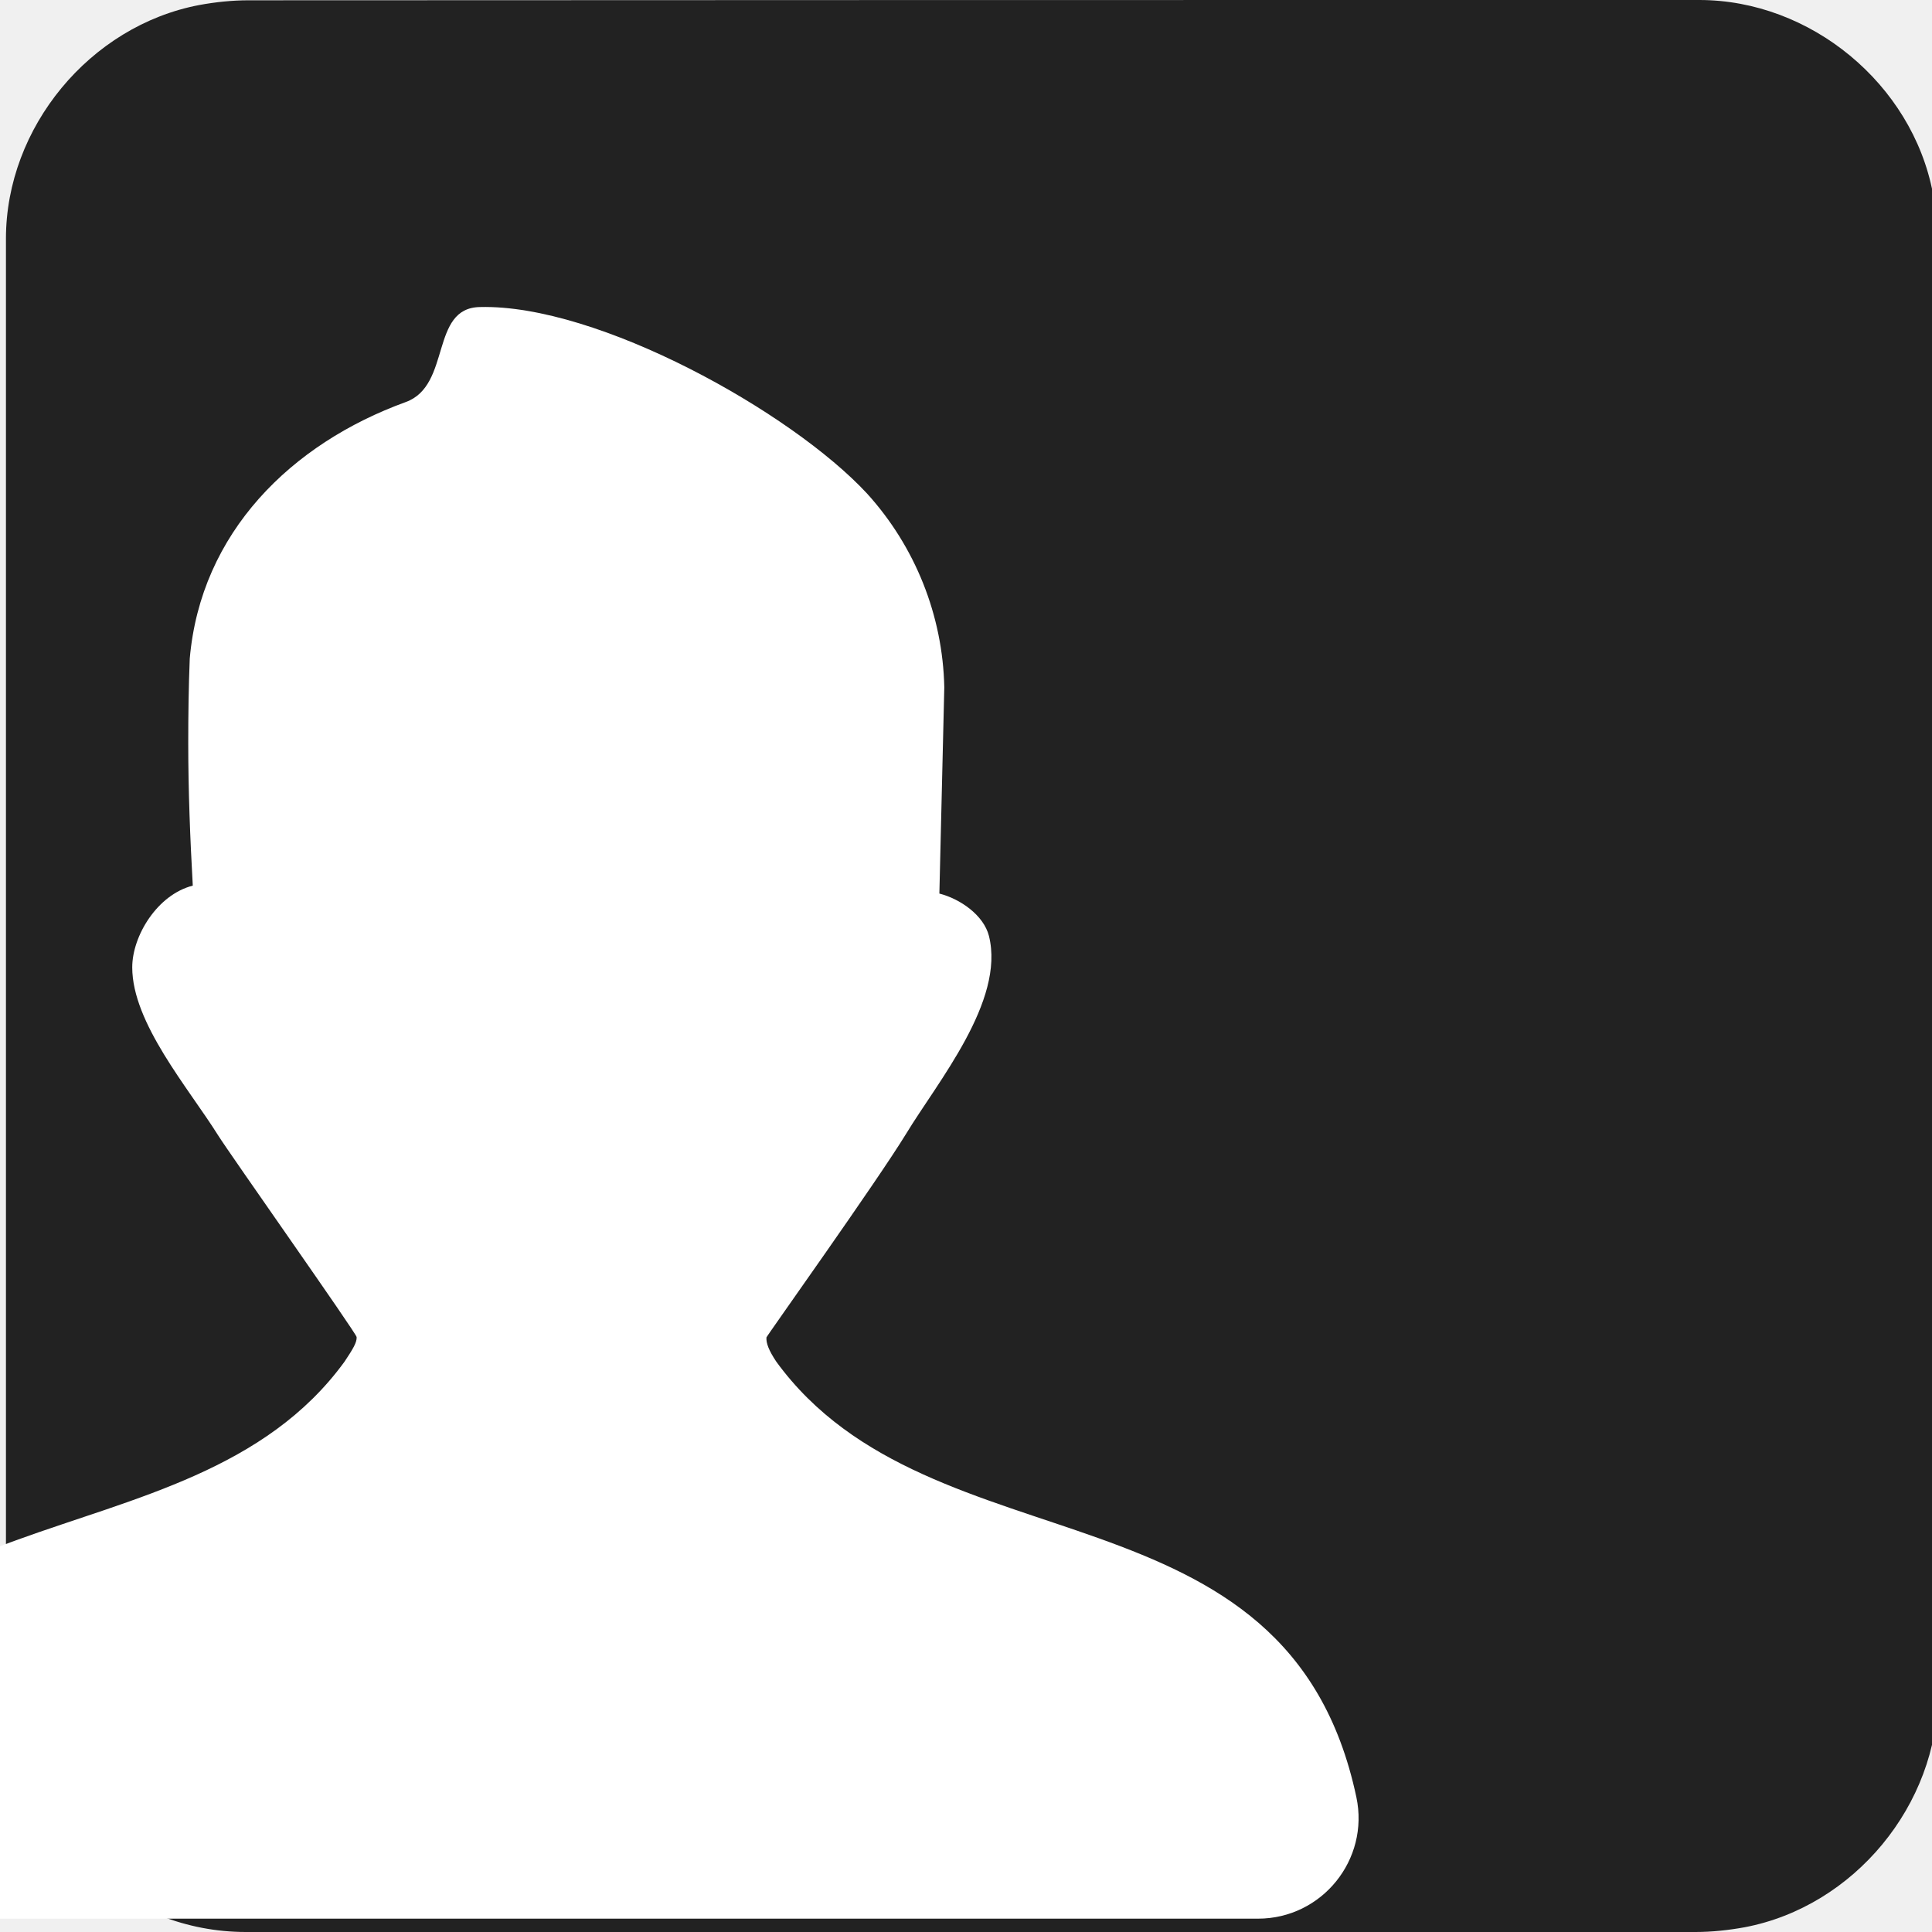
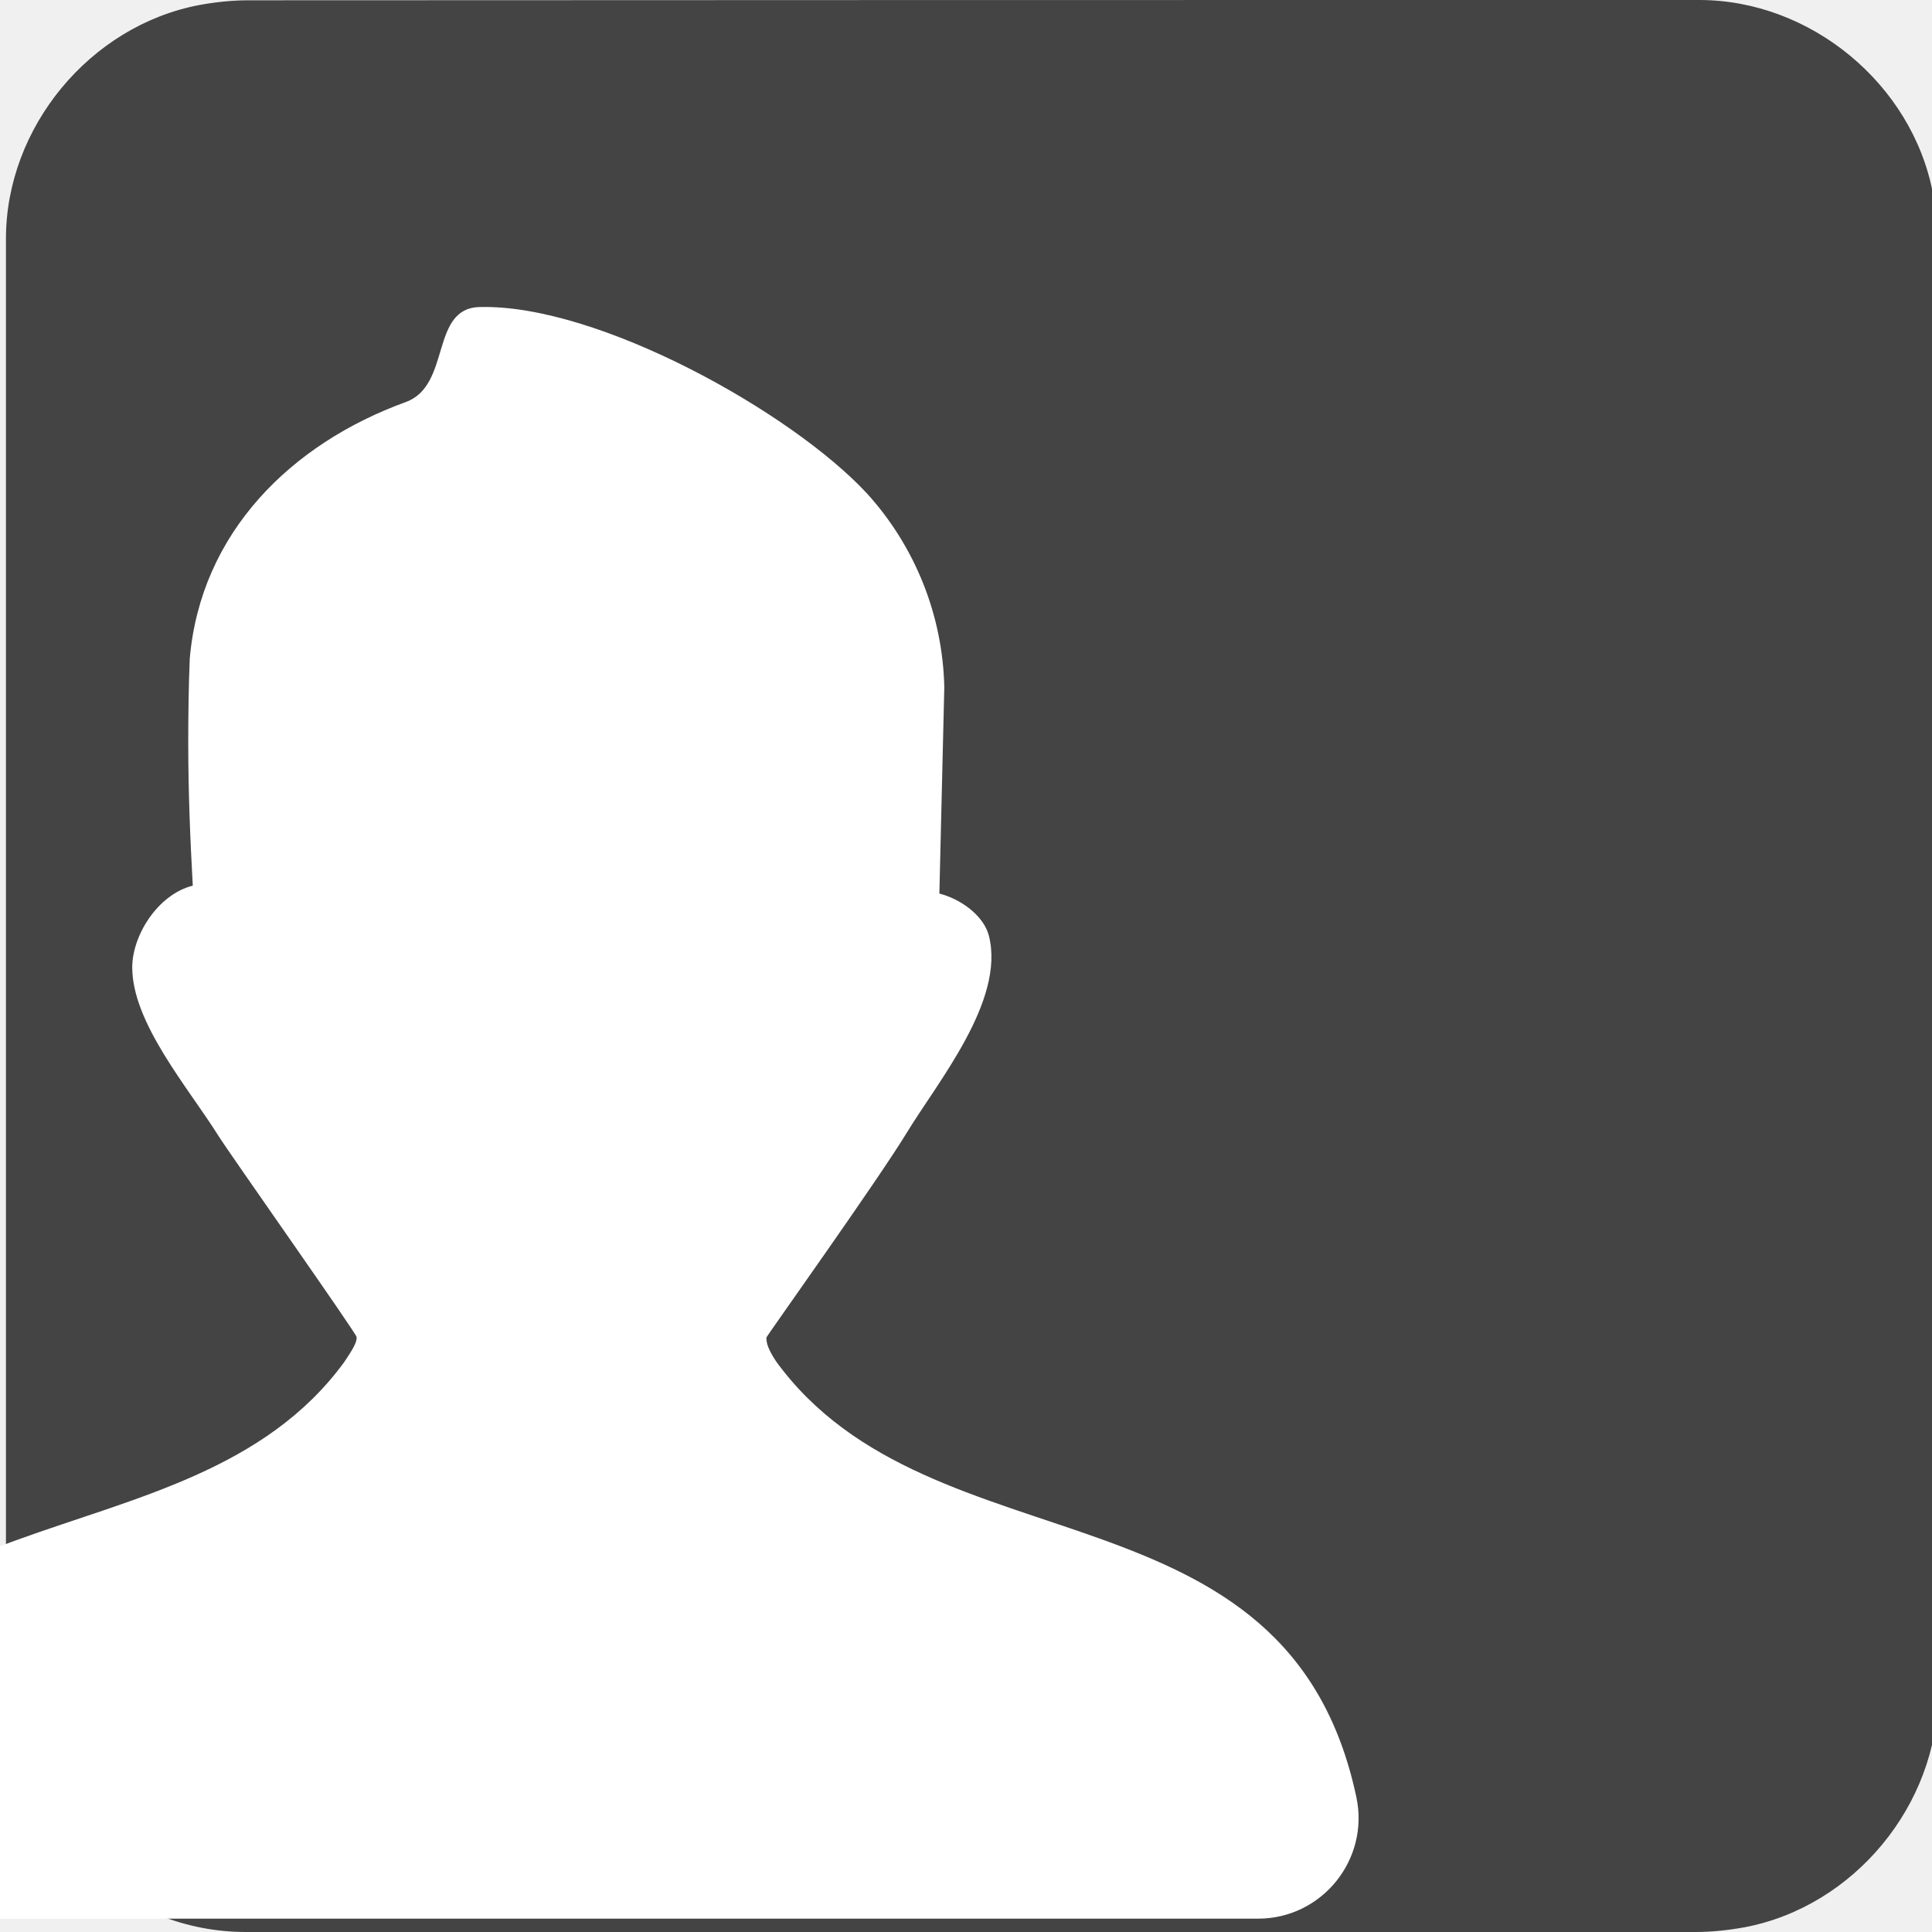
<svg xmlns="http://www.w3.org/2000/svg" viewBox="0 0 650 650" overflow="hidden" preserveAspectRatio="xMidYMid meet" id="eaf-10726-0">
  <defs>
    <clipPath id="eaf-10726-1">
      <rect x="0" y="0" width="650" height="650" />
    </clipPath>
    <style>#eaf-10726-0 * {animation: 7000ms linear infinite normal both running;offset-rotate:0deg}@keyframes eaf-10726-2{0%,100%{transform:none;offset-path:path("m462.15 -168.809l0 336.509l0 0l333.246 0")}}@keyframes eaf-10726-3{0%{offset-distance:0%;animation-timing-function:ease-in-out}21.43%{offset-distance:50.244%}76.67%{offset-distance:50.244%;animation-timing-function:ease-in-out}92.86%,100%{offset-distance:100%}}@keyframes eaf-10726-4{0%,100%{transform:translate(-462.15px,-167.6997px)}}@keyframes eaf-10726-5{0%{opacity:0}25.71%{opacity:0;animation-timing-function:ease-in-out}39.04%,100%{opacity:1}}@keyframes eaf-10726-6{0%,100%{transform:none;offset-path:path("m466.5 131.4l0 0l333.246 0")}}@keyframes eaf-10726-7{0%{offset-distance:0%}76.67%{offset-distance:0%;animation-timing-function:ease-in-out}92.86%,100%{offset-distance:100%}}@keyframes eaf-10726-8{0%{transform:rotate(0)}41.43%{transform:rotate(0);animation-timing-function:ease-in-out}43.33%{transform:rotate(-7deg);animation-timing-function:ease-in-out}44.76%{transform:rotate(8deg);animation-timing-function:ease-in-out}46.19%{transform:rotate(-7deg);animation-timing-function:ease-in-out}47.61%{transform:rotate(8deg);animation-timing-function:ease-in-out}49.04%{transform:rotate(-7deg);animation-timing-function:ease-in-out}50.47%{transform:rotate(8deg);animation-timing-function:ease-in-out}51.9%{transform:rotate(-7deg);animation-timing-function:ease-in-out}53.33%{transform:rotate(8deg);animation-timing-function:ease-in-out}54.76%{transform:rotate(-7deg);animation-timing-function:ease-in-out}55.71%,100%{transform:rotate(0)}}@keyframes eaf-10726-9{0%,100%{transform:translate(-466.5px,-131.4px)}}@keyframes eaf-10726-10{0%,100%{transform:translate(188.1782px,280.1215px)}}@keyframes eaf-10726-11{0%{transform:scale(0,0)}60.96%{transform:scale(0,0);animation-timing-function:linear(0 0%,0.43 8%,0.79 17%,1.06 27%,1.21 37%,1.26 46%,1.25 56%,1.2 65%,1.04 88%,1 100%)}70.47%{transform:scale(0.6836,0.6836)}75.71%{transform:scale(0.6836,0.6836);animation-timing-function:linear(0 0%,-0.02 11%,-0.13 33%,-0.16 43%,-0.15 54%,-0.09 63%,0.06 73%,0.27 82%,0.58 91%,1 100%)}83.33%,100%{transform:scale(0,0)}}@keyframes eaf-10726-12{0%,100%{transform:translate(1.4397px,14.8432px)}}</style>
  </defs>
  <g clip-path="url('#eaf-10726-1')" style="isolation: isolate;">
    <g>
-       <path fill="#222222" d="m651 325.1c0 81.6 0 163.1 0 244.7c0 37.4 -28.2 71.6 -65 78.6c-5.5 1 -11.1 1.6 -16.6 1.6c-162.6 0 -325.2 0 -487.7 0c-39.9 0 -74.7 -30.6 -79.9 -70.2c-0.5 -3.5 -0.8 -7 -0.8 -10.6c0 -163 0 -326 0 -488.9c0 -37.4 28.2 -71.6 65 -78.6c5.4 -1 11.1 -1.6 16.6 -1.6c162.7 -0.1 325.4 -0.1 488.1 -0.1c37.4 0 71.6 28.2 78.6 65c1 5.4 1.6 11.1 1.6 16.6c0.1 81.2 0.1 162.3 0.1 243.5l0 0l0 0z" transform="translate(1 0)" />
+       <path fill="#444444" d="m651 325.1c0 81.6 0 163.1 0 244.7c0 37.4 -28.2 71.6 -65 78.6c-5.5 1 -11.1 1.6 -16.6 1.6c-162.6 0 -325.2 0 -487.7 0c-39.9 0 -74.7 -30.6 -79.9 -70.2c-0.5 -3.5 -0.8 -7 -0.8 -10.6c0 -163 0 -326 0 -488.9c0 -37.4 28.2 -71.6 65 -78.6c5.4 -1 11.1 -1.6 16.6 -1.6c162.7 -0.1 325.4 -0.1 488.1 -0.1c37.4 0 71.6 28.2 78.6 65c1 5.4 1.6 11.1 1.6 16.6c0.1 81.2 0.1 162.3 0.1 243.5l0 0l0 0z" transform="translate(1 0)" />
      <path fill="#ffffff" d="m147.7 423c-7.9 -12.6 -22.7 -29.7 -22.7 -44.4c0 -8.3 6.6 -19.2 16 -21.6c-0.7 -12.5 -1.2 -25.1 -1.2 -37.7c0 -7.4 0.1 -14.9 0.4 -22.3c2.9 -33.3 26.8 -56.8 57.1 -67.8c12.1 -4.4 6.3 -24.9 19.6 -25.1c31.1 -0.8 82.3 27.7 102.3 49.3c12.7 14 20 32.2 20.4 51.2l-1.3 54.5c5.5 1.4 11.7 5.7 13.1 11.2c4.3 17.2 -13.6 38.6 -21.9 52.3c-7.7 12.6 -36.9 53.5 -36.9 53.8c-0.1 1.5 0.6 3.4 2.6 6.4c41 56.3 135.2 29.8 153.3 115.1c3.5 16.5 -9.1 32.1 -26 32.1l-372.1 0c-14.7 0 -26 -13.3 -23.4 -27.8c15.8 -90.6 112.5 -62.2 154.1 -119.4c2.2 -3.3 3.3 -5.1 3.2 -6.5c0 -0.9 -33.6 -48.5 -36.6 -53.3l0 0z" transform="matrix(1.2731 0 0 1.2731 -114.6475 -156.5387)" />
      <g transform="translate(16 8.2008)">
        <path fill="#000000" stroke="#ffffff" stroke-width="14" stroke-miterlimit="10" d="m371.4 308.4c2.2 -14.1 4.4 -28.2 6.6 -42.3c1.6 -10 3.1 -19.9 4.8 -29.9c0.7 -3.9 -0.6 -4.6 -3.9 -4.6c-65 0.1 41 -0.3 -23.9 0.4c-20.1 0.2 -35.7 -16.1 -38.3 -35.6c-0.4 -3.2 -0.7 -6.4 -0.7 -9.7c0 -55.6 0 -61.5 0 -117c0 -19.4 10.7 -36 26.4 -41.5c3.5 -1.3 7 -1.7 10.7 -1.7c88 0 129 0.2 217 -0.1c18.6 -0.1 33.8 14.1 37.4 34.8c0.8 4.2 0.8 8.3 0.8 12.6c0 54.4 0 59 -0.1 113.3c0 13.1 -3.8 24.9 -12.7 34.3c-6.5 6.9 -14.4 10.4 -23.5 10.4c-4.7 0 -133.3 0.3 -138 -0.1c-3.5 -0.3 -5.6 1.3 -7.7 4c-17.6 23.9 -35.3 47.8 -52.9 71.6c-0.4 0.5 -0.8 1.2 -1.3 1.7c-0.2 -0.3 -0.4 -0.4 -0.7 -0.6z" transform="translate(0 -336.5088)" style="animation-name: eaf-10726-2, eaf-10726-3, eaf-10726-4; animation-composition: replace, add, add;" />
        <g transform="translate(0 0)" style="animation-name: eaf-10726-6, eaf-10726-7, eaf-10726-8, eaf-10726-9; animation-composition: replace, add, add, add;">
          <g opacity="0" style="animation-name: eaf-10726-5;">
            <path fill="#c20000" stroke="#000000" stroke-width="8" d="m455.4 104l-95.6 0c-6.7 0 -12.2 -5.4 -12.2 -12.2l0 -5.8c0 -6.7 5.4 -12.2 12.2 -12.2l95.6 0c6.7 0 12.2 5.4 12.2 12.2l0 5.8c0 6.7 -5.5 12.2 -12.2 12.2z" />
            <path fill="#c20000" stroke="#000000" stroke-width="8" d="m516.3 104l-24.3 0c-6.7 0 -12.2 -5.4 -12.2 -12.2l0 -5.8c0 -6.7 5.4 -12.2 12.2 -12.2l24.3 0c6.7 0 12.2 5.4 12.2 12.2l0 5.8c0 6.7 -5.4 12.2 -12.2 12.2z" />
            <path fill="#c20000" stroke="#000000" stroke-width="8" d="m515.4 146.5l-95.6 0c-6.7 0 -12.2 -5.4 -12.2 -12.2l0 -5.8c0 -6.7 5.4 -12.2 12.2 -12.2l95.6 0c6.7 0 12.2 5.4 12.2 12.2l0 5.8c-0.1 6.8 -5.5 12.2 -12.2 12.2z" />
            <path fill="#c20000" stroke="#000000" stroke-width="8" d="m573.2 102l-24.3 0c-6.7 0 -12.2 -5.4 -12.2 -12.2l0 -5.8c0 -6.7 5.4 -12.2 12.2 -12.2l24.3 0c6.7 0 12.2 5.4 12.2 12.2l0 5.8c0 6.8 -5.5 12.2 -12.2 12.2z" />
            <path fill="#c20000" stroke="#000000" stroke-width="8" d="m384.1 146.5l-24.3 0c-6.7 0 -12.2 -5.4 -12.2 -12.2l0 -5.8c0 -6.7 5.4 -12.2 12.2 -12.2l24.3 0c6.7 0 12.2 5.4 12.2 12.2l0 5.8c0 6.8 -5.5 12.2 -12.2 12.2z" />
            <path fill="#c20000" stroke="#000000" stroke-width="8" d="m561.6 146.5l-12.8 0c-6.7 0 -12.2 -5.4 -12.2 -12.2l0 -5.8c0 -6.7 5.4 -12.2 12.2 -12.2l12.8 0c6.7 0 12.2 5.4 12.2 12.2l0 5.8c0 6.8 -5.5 12.2 -12.2 12.2z" />
            <path fill="#c20000" stroke="#000000" stroke-width="8" d="m415 191l-54.1 0c-6.7 0 -12.2 -5.4 -12.2 -12.2l0 -5.8c0 -6.7 5.4 -12.2 12.2 -12.2l54.1 0c6.7 0 12.2 5.4 12.2 12.2l0 5.8c-0.1 6.7 -5.5 12.2 -12.2 12.2z" />
            <path fill="#c20000" stroke="#000000" stroke-width="8" d="m475.5 189l-24.3 0c-6.7 0 -12.2 -5.4 -12.2 -12.2l0 -5.8c0 -6.7 5.4 -12.2 12.2 -12.2l24.3 0c6.7 0 12.2 5.4 12.2 12.2l0 5.8c-0.1 6.8 -5.5 12.2 -12.2 12.2z" />
          </g>
        </g>
      </g>
      <path fill="#ffc636" d="m103.562 134.615c0 0 -99.758 -66.735 -102.357 -66.689c-2.599 0.046 -97.229 72.166 -97.229 72.166c0 0 32.642 -115.498 31.795 -117.955c-0.847 -2.458 -98.679 -70.17 -98.679 -70.17c0 0 119.932 -4.647 122.007 -6.212c2.076 -1.565 36.242 -115.533 36.242 -115.533c0 0 41.48 112.626 43.61 114.116c2.13 1.49 121.078 -1.234 121.078 -1.234c0 0 -94.296 74.253 -95.055 76.739c-0.759 2.486 38.588 114.77 38.588 114.77z" transform="matrix(0 0 0 0 188.1782 280.1215)" style="animation-name: eaf-10726-10, eaf-10726-11, eaf-10726-12; animation-composition: replace, add, add;" />
    </g>
  </g>
</svg>
